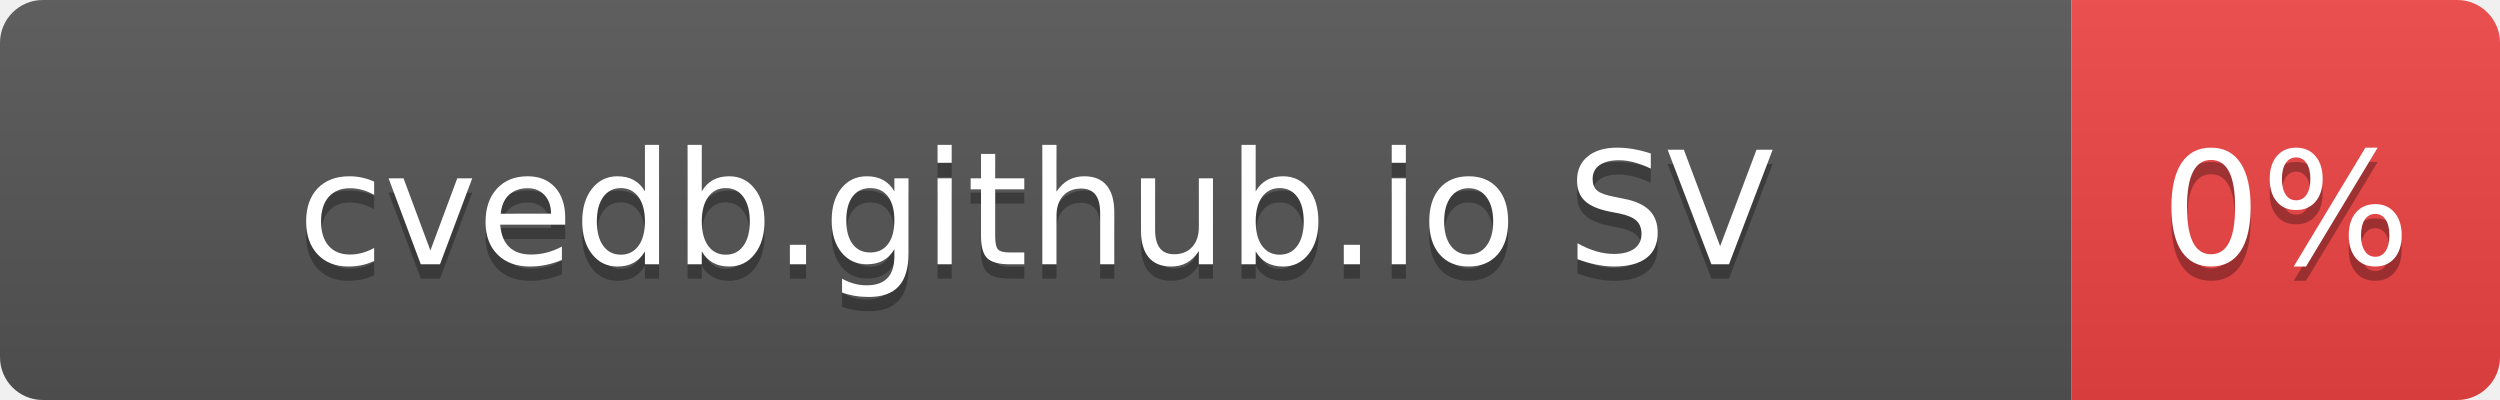
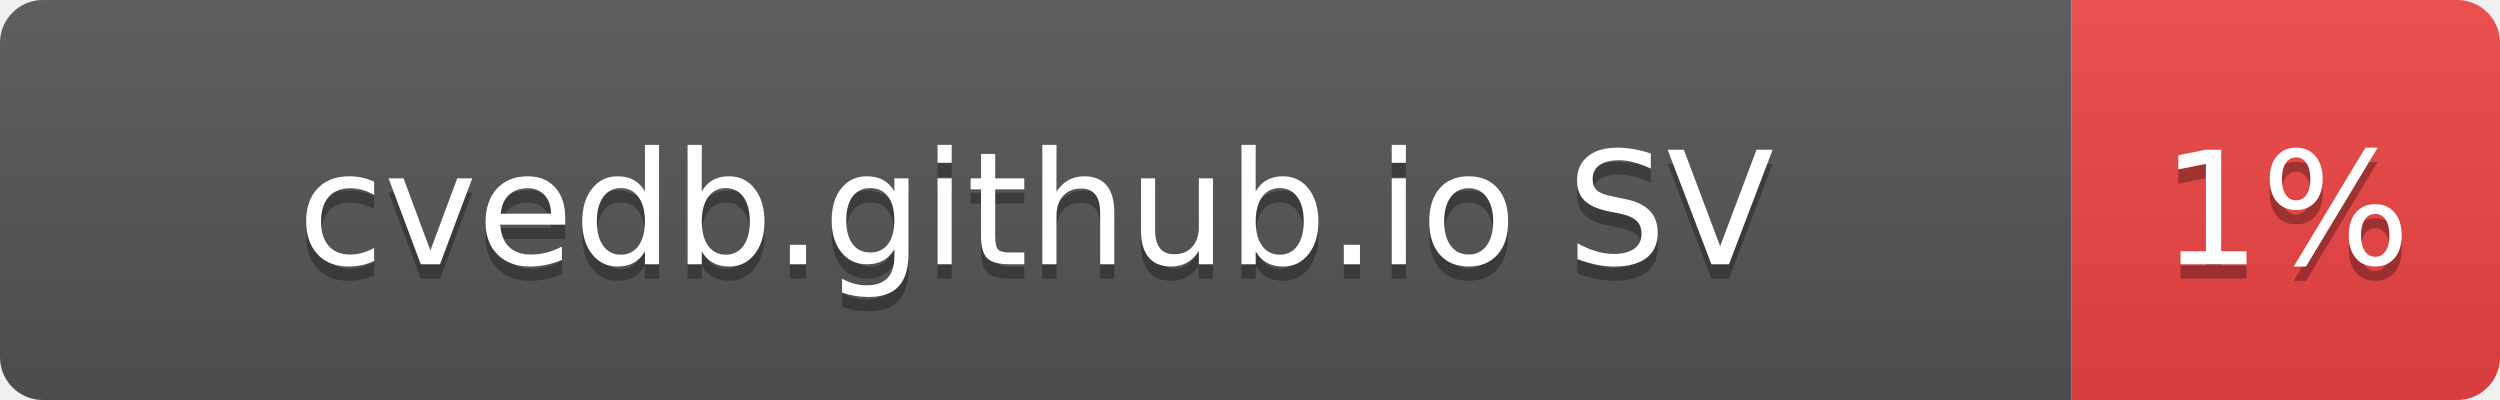
- <svg xmlns="http://www.w3.org/2000/svg" width="175" height="28" role="img" aria-label="cvedb.github.io SV: 0%">
+ <svg xmlns="http://www.w3.org/2000/svg" width="175" height="28" role="img" aria-label="cvedb.github.io SV: 1%">
  <linearGradient id="s" x2="0" y2="100%">
    <stop offset="0" stop-color="#bbb" stop-opacity=".1" />
    <stop offset="1" stop-opacity=".1" />
  </linearGradient>
  <clipPath id="r">
    <rect width="175" height="28" rx="3" fill="#fff" />
  </clipPath>
  <g clip-path="url(#r)">
    <rect width="145" height="28" fill="#555" />
    <rect x="145" width="30" height="28" fill="#EF4444" />
    <rect width="175" height="28" fill="url(#s)" />
  </g>
  <g fill="#fff" text-anchor="middle" font-family="Verdana,Geneva,DejaVu Sans,sans-serif" text-rendering="geometricPrecision" font-size="110">
    <text aria-hidden="true" x="725" y="195" fill="#010101" fill-opacity=".3" transform="scale(.1)" textLength="1116">cvedb.github.io SV</text>
    <text x="725" y="185" transform="scale(.1)" fill="#fff" textLength="1116">cvedb.github.io SV</text>
-     <text aria-hidden="true" x="1600" y="195" fill="#010101" fill-opacity=".3" transform="scale(.1)" textLength="140">0%</text>
-     <text x="1600" y="185" transform="scale(.1)" fill="#fff" textLength="140">0%</text>
+     <text aria-hidden="true" x="1600" y="195" fill="#010101" fill-opacity=".3" transform="scale(.1)" textLength="140">1%</text>
+     <text x="1600" y="185" transform="scale(.1)" fill="#fff" textLength="140">1%</text>
  </g>
</svg>
